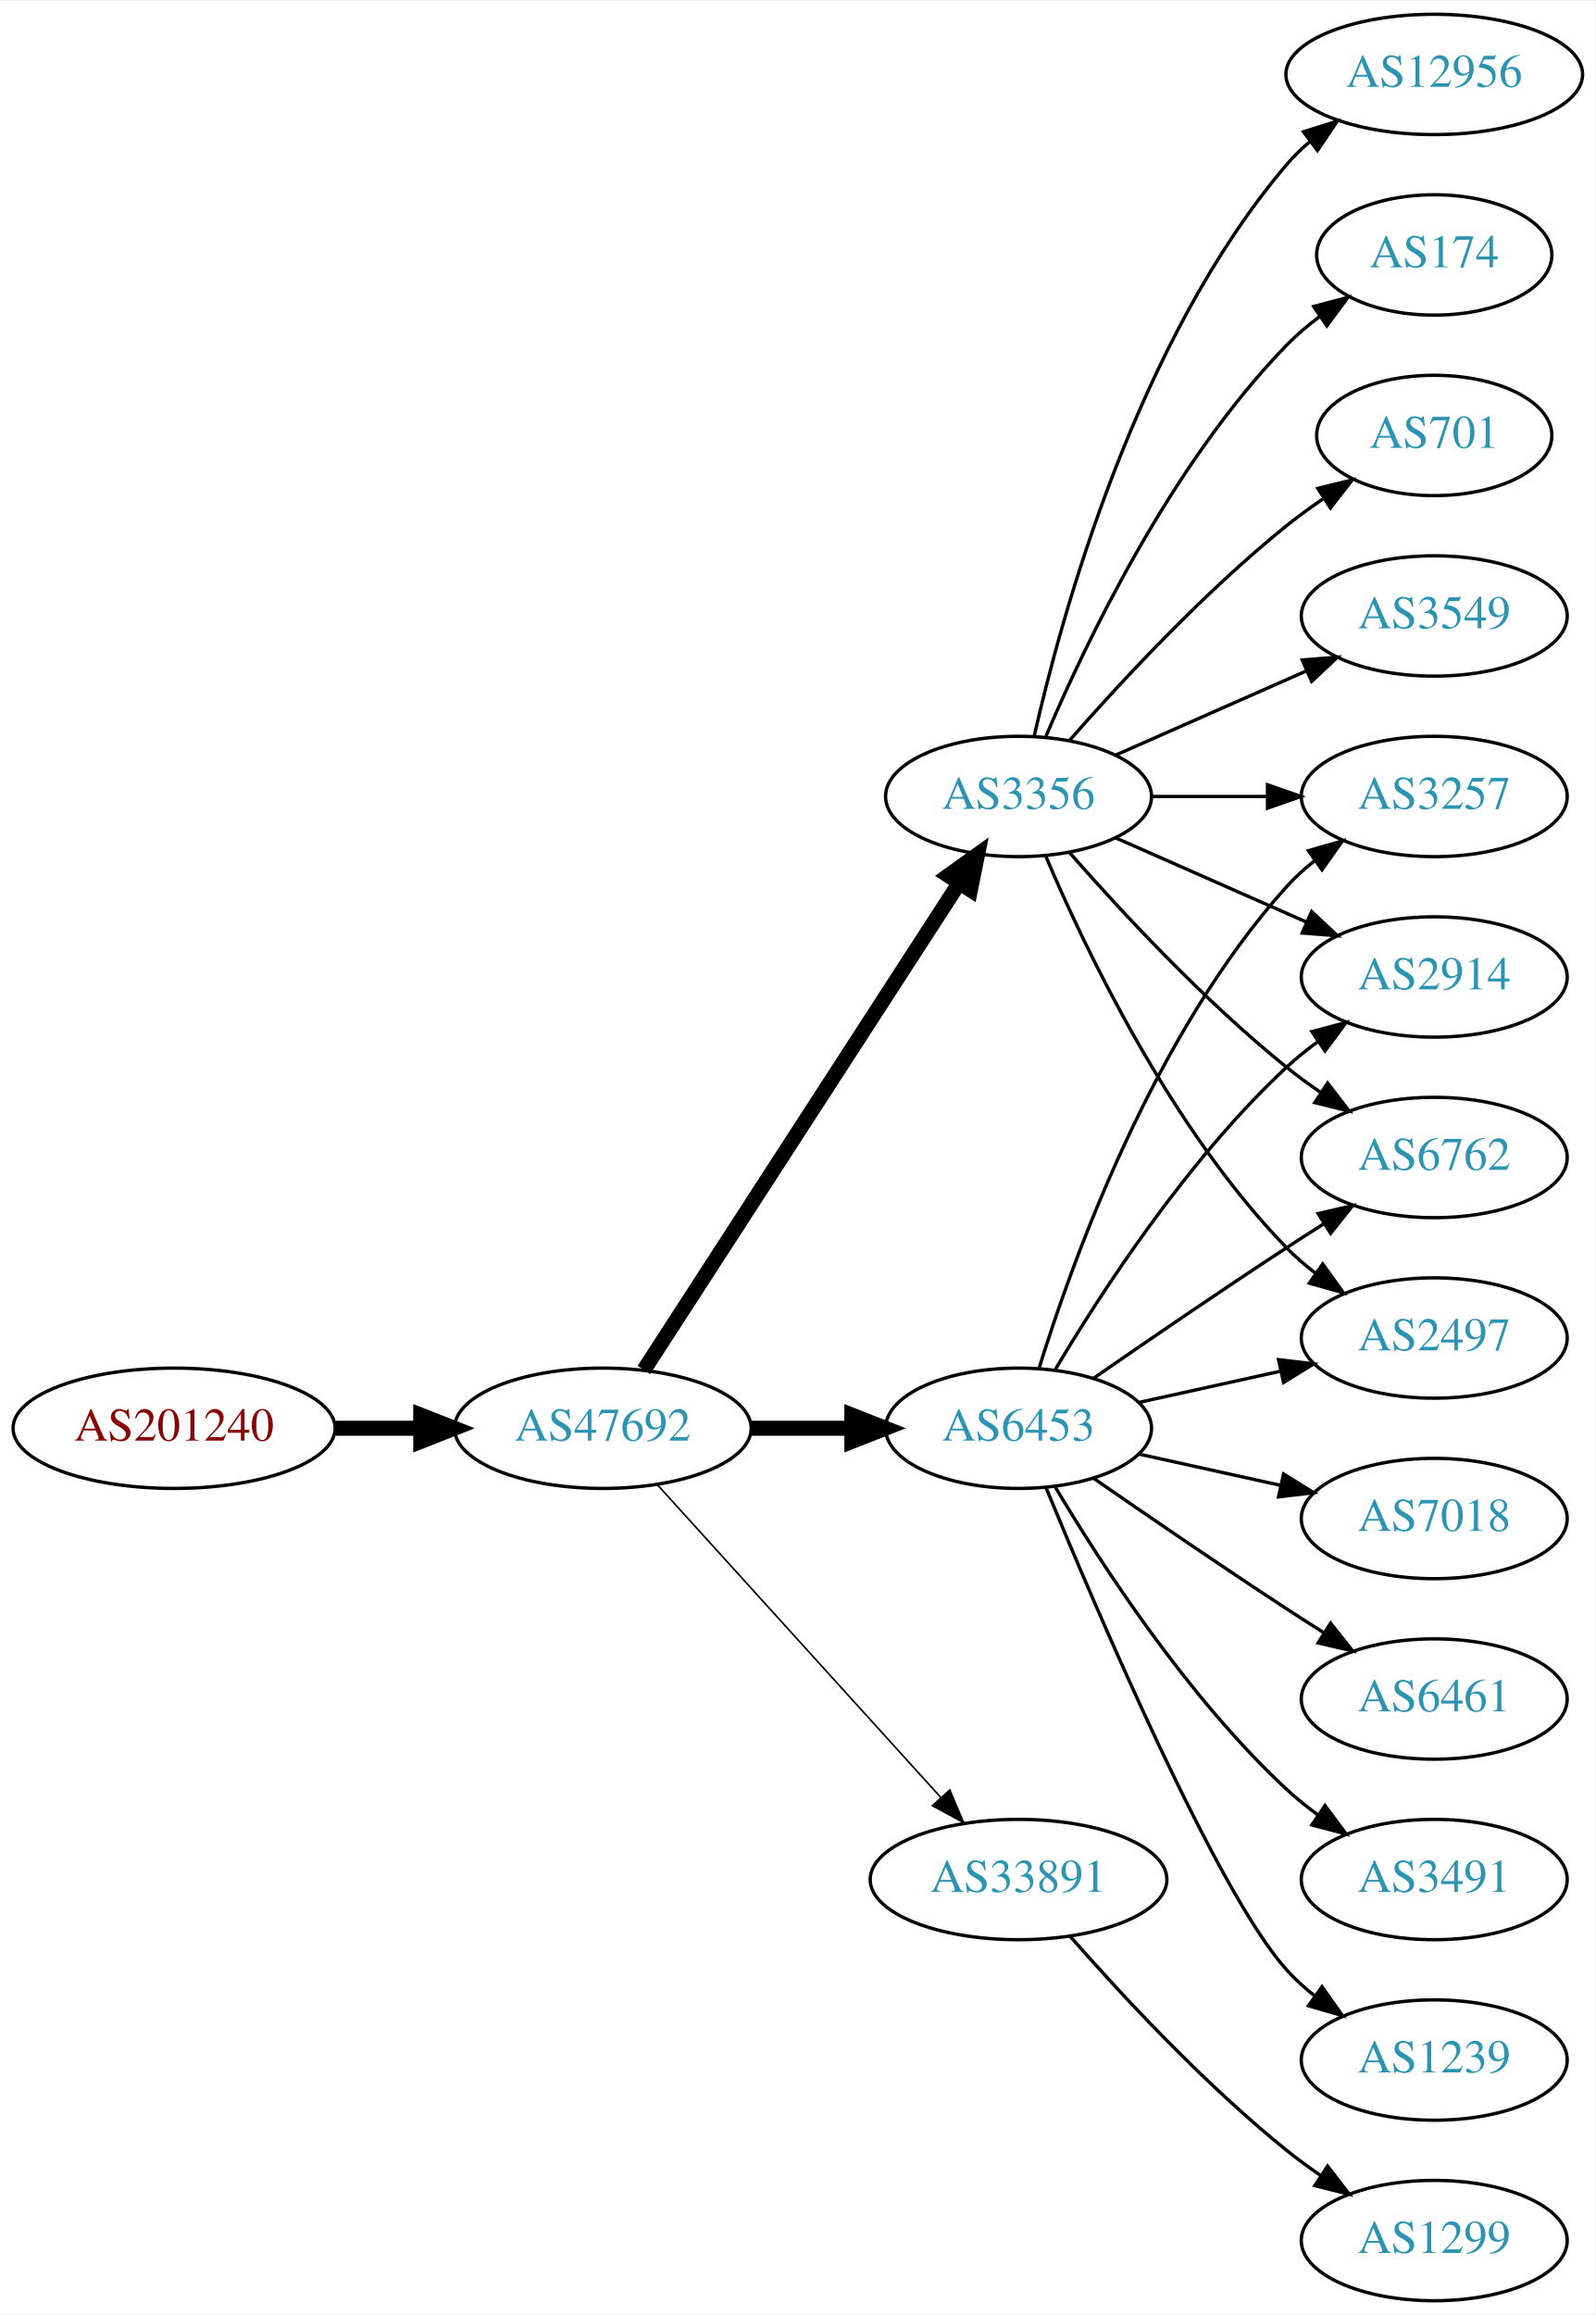
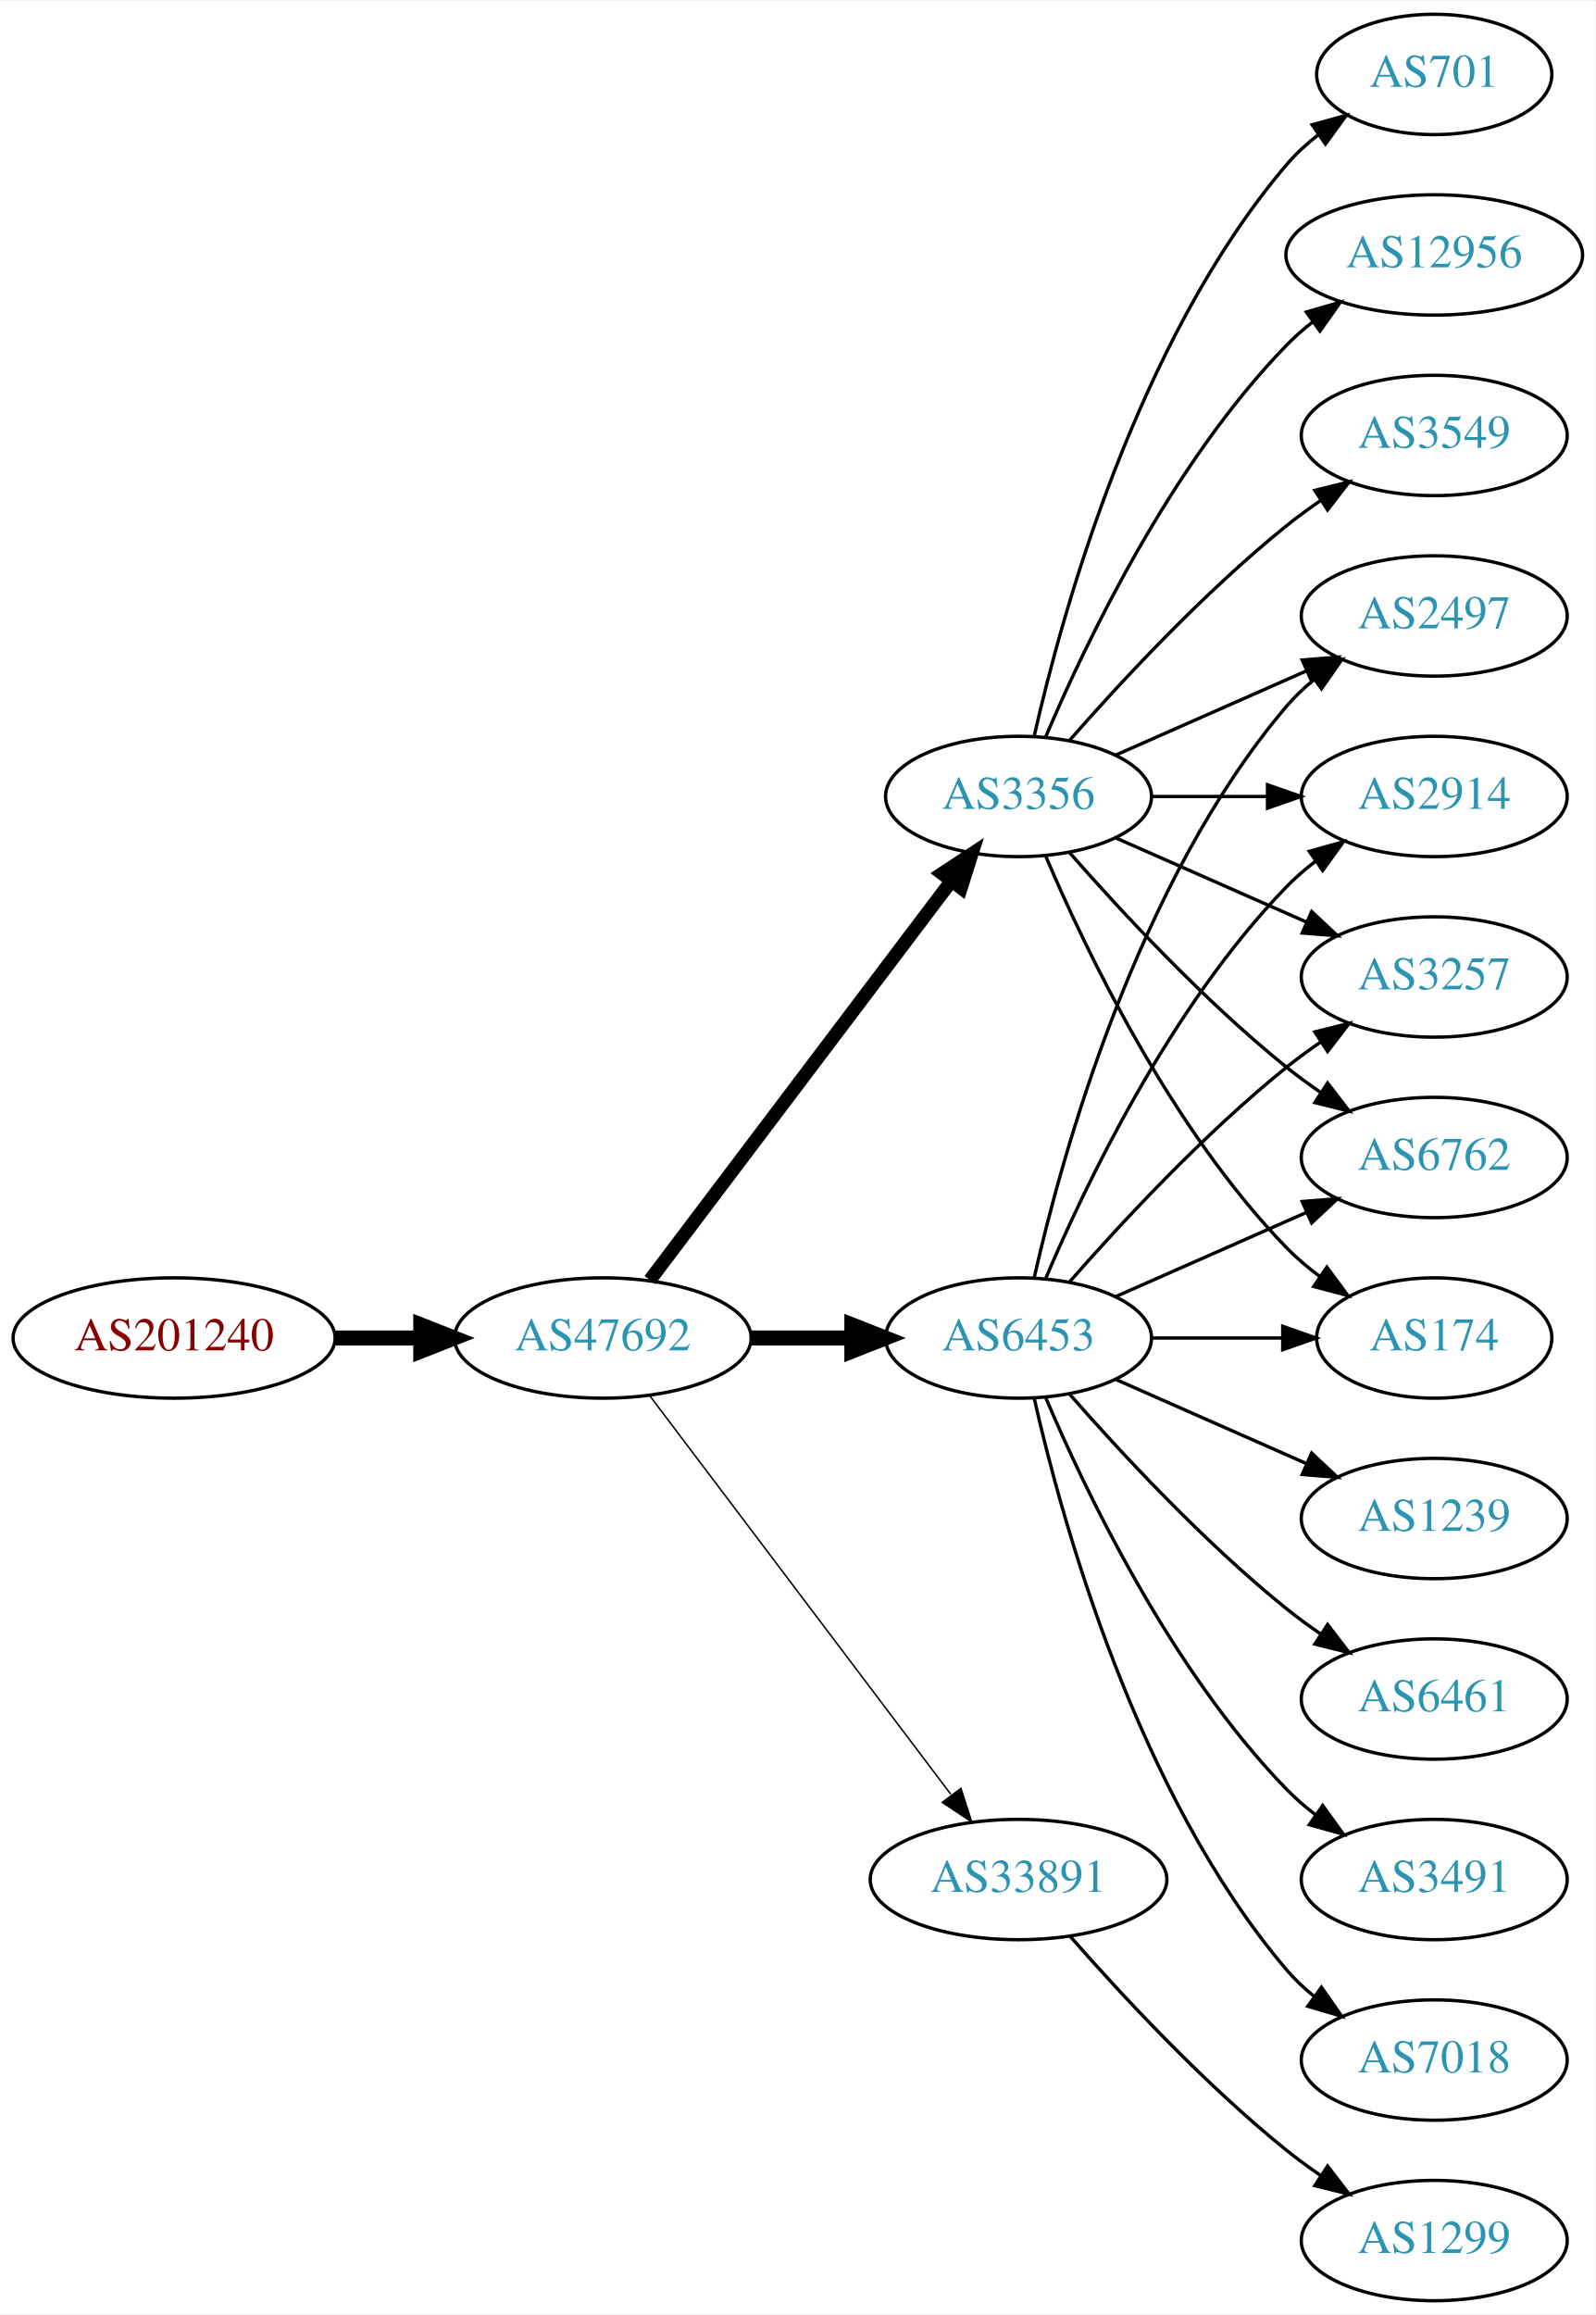
<svg xmlns="http://www.w3.org/2000/svg" xmlns:xlink="http://www.w3.org/1999/xlink" width="477pt" height="692pt" viewBox="0.00 0.00 477.37 692.00">
  <g id="graph0" class="graph" transform="scale(1 1) rotate(0) translate(4 688)">
    <polygon fill="white" stroke="none" points="-4,4 -4,-688 473.368,-688 473.368,4 -4,4" />
    <g id="node1" class="node">
      <g id="a_node1">
        <a xlink:href="/asn/201240" xlink:title="AS201240 ~ OpenIoT [AT]">
-           <ellipse fill="#ffffff" stroke="black" cx="48.096" cy="-261" rx="48.192" ry="18" />
-           <text text-anchor="middle" x="48.096" y="-257.3" font-family="Times,serif" font-size="14.00" fill="#880000">AS201240</text>
+           <ellipse fill="#ffffff" stroke="black" cx="48.096" cy="-288" rx="48.192" ry="18" />
+           <text text-anchor="middle" x="48.096" y="-284.3" font-family="Times,serif" font-size="14.00" fill="#880000">AS201240</text>
        </a>
      </g>
    </g>
    <g id="node2" class="node">
      <g id="a_node2">
        <a xlink:href="/asn/47692" xlink:title="AS47692 ~ Nessus GmbH [AT]">
-           <ellipse fill="#ffffff" stroke="black" cx="176.388" cy="-261" rx="44.393" ry="18" />
-           <text text-anchor="middle" x="176.388" y="-257.3" font-family="Times,serif" font-size="14.00" fill="#2c94b3">AS47692</text>
+           <ellipse fill="#ffffff" stroke="black" cx="176.388" cy="-288" rx="44.393" ry="18" />
+           <text text-anchor="middle" x="176.388" y="-284.3" font-family="Times,serif" font-size="14.00" fill="#2c94b3">AS47692</text>
        </a>
      </g>
    </g>
    <g id="edge1" class="edge">
-       <path fill="none" stroke="black" stroke-width="4.5" d="M96.481,-261C104.742,-261 113.386,-261 121.799,-261" />
-       <polygon fill="black" stroke="black" stroke-width="4.5" points="121.904,-264.938 131.904,-261 121.904,-257.063 121.904,-264.938" />
+       <path fill="none" stroke="black" stroke-width="4.5" d="M96.481,-288C104.742,-288 113.386,-288 121.799,-288" />
+       <polygon fill="black" stroke="black" stroke-width="4.5" points="121.904,-291.938 131.904,-288 121.904,-284.063 121.904,-291.938" />
    </g>
    <g id="node3" class="node">
      <g id="a_node3">
+         <a xlink:href="/asn/6453" xlink:title="AS6453 ~ TATA COMMUNICATIONS (AMERICA) INC [US]">
+           <ellipse fill="#ffffff" stroke="black" cx="300.78" cy="-288" rx="39.794" ry="18" />
+           <text text-anchor="middle" x="300.78" y="-284.3" font-family="Times,serif" font-size="14.00" fill="#2c94b3">AS6453</text>
+         </a>
+       </g>
+     </g>
+     <g id="edge2" class="edge">
+       <path fill="none" stroke="black" stroke-width="4.5" d="M220.883,-288C230.572,-288 240.909,-288 250.802,-288" />
+       <polygon fill="black" stroke="black" stroke-width="4.5" points="250.904,-291.938 260.904,-288 250.904,-284.063 250.904,-291.938" />
+     </g>
+     <g id="node4" class="node">
+       <g id="a_node4">
        <a xlink:href="/asn/3356" xlink:title="AS3356 ~ Level 3 Parent, LLC [US]">
          <ellipse fill="#ffffff" stroke="black" cx="300.78" cy="-450" rx="39.794" ry="18" />
          <text text-anchor="middle" x="300.78" y="-446.3" font-family="Times,serif" font-size="14.00" fill="#2c94b3">AS3356</text>
        </a>
      </g>
    </g>
-     <g id="edge2" class="edge">
-       <path fill="none" stroke="black" stroke-width="4.5" d="M188.683,-278.442C210.268,-311.775 257.484,-384.686 282.856,-423.866" />
-       <polygon fill="black" stroke="black" stroke-width="4.5" points="279.771,-426.347 288.512,-432.6 286.381,-422.066 279.771,-426.347" />
-     </g>
-     <g id="node4" class="node">
-       <g id="a_node4">
-         <a xlink:href="/asn/6453" xlink:title="AS6453 ~ TATA COMMUNICATIONS (AMERICA) INC [US]">
-           <ellipse fill="#ffffff" stroke="black" cx="300.78" cy="-261" rx="39.794" ry="18" />
-           <text text-anchor="middle" x="300.78" y="-257.3" font-family="Times,serif" font-size="14.00" fill="#2c94b3">AS6453</text>
-         </a>
-       </g>
-     </g>
    <g id="edge3" class="edge">
-       <path fill="none" stroke="black" stroke-width="4.5" d="M220.883,-261C230.572,-261 240.909,-261 250.802,-261" />
-       <polygon fill="black" stroke="black" stroke-width="4.5" points="250.904,-264.938 260.904,-261 250.904,-257.063 250.904,-264.938" />
+       <path fill="none" stroke="black" stroke-width="4.05" d="M190.486,-305.337C212.11,-333.96 255.381,-391.233 280.504,-424.486" />
+       <polygon fill="black" stroke="black" stroke-width="4.05" points="277.92,-426.945 286.776,-432.788 283.575,-422.673 277.92,-426.945" />
    </g>
    <g id="node5" class="node">
      <g id="a_node5">
        <a xlink:href="/asn/33891" xlink:title="AS33891 ~ CORE-BACKBONE GMBH GLOBAL NETWORK [DE]">
          <ellipse fill="#ffffff" stroke="black" cx="300.78" cy="-126" rx="44.393" ry="18" />
          <text text-anchor="middle" x="300.78" y="-122.3" font-family="Times,serif" font-size="14.00" fill="#2c94b3">AS33891</text>
        </a>
      </g>
    </g>
    <g id="edge4" class="edge">
-       <path fill="none" stroke="black" stroke-width="0.5" d="M192.641,-244.175C213.988,-220.63 252.91,-177.698 277.501,-150.574" />
-       <polygon fill="black" stroke="black" stroke-width="0.5" points="280.21,-152.796 284.334,-143.037 275.024,-148.095 280.21,-152.796" />
+       <path fill="none" stroke="black" stroke-width="0.45" d="M190.486,-270.663C212.11,-242.04 255.381,-184.767 280.504,-151.514" />
+       <polygon fill="black" stroke="black" stroke-width="0.45" points="283.54,-153.301 286.776,-143.212 277.955,-149.081 283.54,-153.301" />
    </g>
    <g id="node6" class="node">
      <g id="a_node6">
-         <a xlink:href="/asn/3549" xlink:title="AS3549 ~ Level 3 Parent, LLC [US]">
+         <a xlink:href="/asn/2497" xlink:title="AS2497 ~ Internet Initiative Japan Inc. [JP]">
          <ellipse fill="#ffffff" stroke="black" cx="425.172" cy="-504" rx="39.794" ry="18" />
-           <text text-anchor="middle" x="425.172" y="-500.3" font-family="Times,serif" font-size="14.00" fill="#2c94b3">AS3549</text>
+           <text text-anchor="middle" x="425.172" y="-500.3" font-family="Times,serif" font-size="14.00" fill="#2c94b3">AS2497</text>
        </a>
      </g>
    </g>
    <g id="edge5" class="edge">
-       <path fill="none" stroke="black" d="M329.859,-462.389C346.807,-469.866 368.604,-479.483 386.974,-487.588" />
-       <polygon fill="black" stroke="black" points="385.661,-490.834 396.223,-491.669 388.487,-484.43 385.661,-490.834" />
+       <path fill="none" stroke="black" d="M305.474,-306.075C313.613,-342.148 336.046,-424.14 380.976,-477 383.41,-479.864 386.227,-482.521 389.231,-484.961" />
+       <polygon fill="black" stroke="black" points="387.331,-487.905 397.492,-490.906 391.42,-482.224 387.331,-487.905" />
    </g>
    <g id="node7" class="node">
      <g id="a_node7">
-         <a xlink:href="/asn/12956" xlink:title="AS12956 ~ TELXIUS [ES]">
-           <ellipse fill="#ffffff" stroke="black" cx="425.172" cy="-666" rx="44.393" ry="18" />
-           <text text-anchor="middle" x="425.172" y="-662.3" font-family="Times,serif" font-size="14.00" fill="#2c94b3">AS12956</text>
+         <a xlink:href="/asn/2914" xlink:title="AS2914 ~ NTT America, Inc. [US]">
+           <ellipse fill="#ffffff" stroke="black" cx="425.172" cy="-450" rx="39.794" ry="18" />
+           <text text-anchor="middle" x="425.172" y="-446.3" font-family="Times,serif" font-size="14.00" fill="#2c94b3">AS2914</text>
        </a>
      </g>
    </g>
    <g id="edge6" class="edge">
-       <path fill="none" stroke="black" d="M305.474,-468.075C313.613,-504.148 336.046,-586.14 380.976,-639 383.095,-641.493 385.504,-643.83 388.075,-646.003" />
-       <polygon fill="black" stroke="black" points="386.036,-648.849 396.144,-652.025 390.223,-643.239 386.036,-648.849" />
+       <path fill="none" stroke="black" d="M308.97,-305.975C320.737,-333.682 346.312,-387.348 380.976,-423 383.596,-425.695 386.537,-428.239 389.619,-430.608" />
+       <polygon fill="black" stroke="black" points="387.786,-433.597 397.988,-436.455 391.795,-427.859 387.786,-433.597" />
    </g>
    <g id="node8" class="node">
      <g id="a_node8">
-         <a xlink:href="/asn/2914" xlink:title="AS2914 ~ NTT America, Inc. [US]">
-           <ellipse fill="#ffffff" stroke="black" cx="425.172" cy="-396" rx="39.794" ry="18" />
-           <text text-anchor="middle" x="425.172" y="-392.3" font-family="Times,serif" font-size="14.00" fill="#2c94b3">AS2914</text>
+         <a xlink:href="/asn/7018" xlink:title="AS7018 ~ AT&amp;T Services, Inc. [US]">
+           <ellipse fill="#ffffff" stroke="black" cx="425.172" cy="-72" rx="39.794" ry="18" />
+           <text text-anchor="middle" x="425.172" y="-68.3" font-family="Times,serif" font-size="14.00" fill="#2c94b3">AS7018</text>
        </a>
      </g>
    </g>
    <g id="edge7" class="edge">
-       <path fill="none" stroke="black" d="M329.859,-437.611C346.807,-430.134 368.604,-420.517 386.974,-412.412" />
-       <polygon fill="black" stroke="black" points="388.487,-415.57 396.223,-408.331 385.661,-409.166 388.487,-415.57" />
+       <path fill="none" stroke="black" d="M305.474,-269.925C313.613,-233.852 336.046,-151.86 380.976,-99 383.41,-96.136 386.227,-93.479 389.231,-91.039" />
+       <polygon fill="black" stroke="black" points="391.42,-93.776 397.492,-85.094 387.331,-88.095 391.42,-93.776" />
    </g>
    <g id="node9" class="node">
      <g id="a_node9">
-         <a xlink:href="/asn/174" xlink:title="AS174 ~ Cogent Communications [US]">
-           <ellipse fill="#ffffff" stroke="black" cx="425.172" cy="-612" rx="35.194" ry="18" />
-           <text text-anchor="middle" x="425.172" y="-608.3" font-family="Times,serif" font-size="14.00" fill="#2c94b3">AS174</text>
+         <a xlink:href="/asn/3257" xlink:title="AS3257 ~ GTT [DE]">
+           <ellipse fill="#ffffff" stroke="black" cx="425.172" cy="-396" rx="39.794" ry="18" />
+           <text text-anchor="middle" x="425.172" y="-392.3" font-family="Times,serif" font-size="14.00" fill="#2c94b3">AS3257</text>
        </a>
      </g>
    </g>
    <g id="edge8" class="edge">
-       <path fill="none" stroke="black" d="M308.97,-467.975C320.737,-495.682 346.312,-549.348 380.976,-585 383.958,-588.067 387.356,-590.94 390.905,-593.581" />
-       <polygon fill="black" stroke="black" points="389.1,-596.586 399.339,-599.308 393.032,-590.795 389.1,-596.586" />
+       <path fill="none" stroke="black" d="M315.932,-304.663C331.034,-321.894 356.155,-349.024 380.976,-369 384.231,-371.62 387.756,-374.192 391.341,-376.646" />
+       <polygon fill="black" stroke="black" points="389.429,-379.577 399.714,-382.121 393.26,-373.719 389.429,-379.577" />
    </g>
    <g id="node10" class="node">
      <g id="a_node10">
+         <a xlink:href="/asn/1239" xlink:title="AS1239 ~ Sprint [US]">
+           <ellipse fill="#ffffff" stroke="black" cx="425.172" cy="-234" rx="39.794" ry="18" />
+           <text text-anchor="middle" x="425.172" y="-230.3" font-family="Times,serif" font-size="14.00" fill="#2c94b3">AS1239</text>
+         </a>
+       </g>
+     </g>
+     <g id="edge9" class="edge">
+       <path fill="none" stroke="black" d="M329.859,-275.611C346.807,-268.134 368.604,-258.517 386.974,-250.412" />
+       <polygon fill="black" stroke="black" points="388.487,-253.57 396.223,-246.331 385.661,-247.166 388.487,-253.57" />
+     </g>
+     <g id="node11" class="node">
+       <g id="a_node11">
+         <a xlink:href="/asn/6461" xlink:title="AS6461 ~ ZAYO-6461 [US]">
+           <ellipse fill="#ffffff" stroke="black" cx="425.172" cy="-180" rx="39.794" ry="18" />
+           <text text-anchor="middle" x="425.172" y="-176.3" font-family="Times,serif" font-size="14.00" fill="#2c94b3">AS6461</text>
+         </a>
+       </g>
+     </g>
+     <g id="edge10" class="edge">
+       <path fill="none" stroke="black" d="M315.932,-271.337C331.034,-254.106 356.155,-226.976 380.976,-207 384.231,-204.38 387.756,-201.808 391.341,-199.354" />
+       <polygon fill="black" stroke="black" points="393.26,-202.281 399.714,-193.879 389.429,-196.423 393.26,-202.281" />
+     </g>
+     <g id="node12" class="node">
+       <g id="a_node12">
        <a xlink:href="/asn/6762" xlink:title="AS6762 ~ TELECOM ITALIA SPARKLE S.p.A. [IT]">
          <ellipse fill="#ffffff" stroke="black" cx="425.172" cy="-342" rx="39.794" ry="18" />
          <text text-anchor="middle" x="425.172" y="-338.3" font-family="Times,serif" font-size="14.00" fill="#2c94b3">AS6762</text>
        </a>
      </g>
    </g>
-     <g id="edge9" class="edge">
-       <path fill="none" stroke="black" d="M315.932,-433.337C331.034,-416.106 356.155,-388.976 380.976,-369 384.231,-366.38 387.756,-363.808 391.341,-361.354" />
-       <polygon fill="black" stroke="black" points="393.26,-364.281 399.714,-355.879 389.429,-358.423 393.26,-364.281" />
-     </g>
-     <g id="node11" class="node">
-       <g id="a_node11">
-         <a xlink:href="/asn/2497" xlink:title="AS2497 ~ Internet Initiative Japan Inc. [JP]">
-           <ellipse fill="#ffffff" stroke="black" cx="425.172" cy="-288" rx="39.794" ry="18" />
-           <text text-anchor="middle" x="425.172" y="-284.3" font-family="Times,serif" font-size="14.00" fill="#2c94b3">AS2497</text>
-         </a>
-       </g>
-     </g>
-     <g id="edge10" class="edge">
-       <path fill="none" stroke="black" d="M308.97,-432.025C320.737,-404.318 346.312,-350.652 380.976,-315 383.596,-312.305 386.537,-309.761 389.619,-307.392" />
-       <polygon fill="black" stroke="black" points="391.795,-310.141 397.988,-301.545 387.786,-304.403 391.795,-310.141" />
-     </g>
-     <g id="node12" class="node">
-       <g id="a_node12">
-         <a xlink:href="/asn/3257" xlink:title="AS3257 ~ GTT [DE]">
-           <ellipse fill="#ffffff" stroke="black" cx="425.172" cy="-450" rx="39.794" ry="18" />
-           <text text-anchor="middle" x="425.172" y="-446.3" font-family="Times,serif" font-size="14.00" fill="#2c94b3">AS3257</text>
-         </a>
-       </g>
-     </g>
    <g id="edge11" class="edge">
-       <path fill="none" stroke="black" d="M340.505,-450C351.444,-450 363.494,-450 374.961,-450" />
-       <polygon fill="black" stroke="black" points="375.278,-453.5 385.278,-450 375.278,-446.5 375.278,-453.5" />
+       <path fill="none" stroke="black" d="M329.859,-300.389C346.807,-307.866 368.604,-317.483 386.974,-325.588" />
+       <polygon fill="black" stroke="black" points="385.661,-328.834 396.223,-329.669 388.487,-322.43 385.661,-328.834" />
    </g>
    <g id="node13" class="node">
      <g id="a_node13">
-         <a xlink:href="/asn/701" xlink:title="AS701 ~ UUNET [US]">
-           <ellipse fill="#ffffff" stroke="black" cx="425.172" cy="-558" rx="35.194" ry="18" />
-           <text text-anchor="middle" x="425.172" y="-554.3" font-family="Times,serif" font-size="14.00" fill="#2c94b3">AS701</text>
+         <a xlink:href="/asn/174" xlink:title="AS174 ~ Cogent Communications [US]">
+           <ellipse fill="#ffffff" stroke="black" cx="425.172" cy="-288" rx="35.194" ry="18" />
+           <text text-anchor="middle" x="425.172" y="-284.3" font-family="Times,serif" font-size="14.00" fill="#2c94b3">AS174</text>
        </a>
      </g>
    </g>
    <g id="edge12" class="edge">
-       <path fill="none" stroke="black" d="M315.932,-466.663C331.034,-483.894 356.155,-511.024 380.976,-531 384.481,-533.821 388.299,-536.587 392.167,-539.208" />
-       <polygon fill="black" stroke="black" points="390.317,-542.18 400.613,-544.682 394.124,-536.306 390.317,-542.18" />
-     </g>
-     <g id="edge15" class="edge">
-       <path fill="none" stroke="black" d="M311.826,-278.671C325.397,-301.472 351.329,-341.472 380.976,-369 383.882,-371.699 387.096,-374.28 390.42,-376.703" />
-       <polygon fill="black" stroke="black" points="388.555,-379.667 398.798,-382.375 392.479,-373.87 388.555,-379.667" />
-     </g>
-     <g id="edge17" class="edge">
-       <path fill="none" stroke="black" d="M323.137,-275.901C338.988,-286.877 361.191,-302.079 380.976,-315 384.558,-317.339 388.328,-319.759 392.089,-322.144" />
-       <polygon fill="black" stroke="black" points="390.422,-325.231 400.749,-327.596 394.151,-319.307 390.422,-325.231" />
-     </g>
-     <g id="edge13" class="edge">
-       <path fill="none" stroke="black" d="M336.852,-268.737C350.04,-271.646 365.219,-274.995 379.185,-278.076" />
-       <polygon fill="black" stroke="black" points="378.575,-281.525 389.094,-280.262 380.083,-274.69 378.575,-281.525" />
-     </g>
-     <g id="edge19" class="edge">
-       <path fill="none" stroke="black" d="M306.918,-278.94C316.82,-310.979 341.158,-378.812 380.976,-423 383.492,-425.792 386.363,-428.401 389.402,-430.812" />
-       <polygon fill="black" stroke="black" points="387.531,-433.776 397.71,-436.715 391.586,-428.07 387.531,-433.776" />
+       <path fill="none" stroke="black" d="M340.505,-288C352.994,-288 366.933,-288 379.797,-288" />
+       <polygon fill="black" stroke="black" points="379.835,-291.5 389.835,-288 379.835,-284.5 379.835,-291.5" />
    </g>
    <g id="node14" class="node">
      <g id="a_node14">
-         <a xlink:href="/asn/1239" xlink:title="AS1239 ~ Sprint [US]">
-           <ellipse fill="#ffffff" stroke="black" cx="425.172" cy="-72" rx="39.794" ry="18" />
-           <text text-anchor="middle" x="425.172" y="-68.3" font-family="Times,serif" font-size="14.00" fill="#2c94b3">AS1239</text>
-         </a>
-       </g>
-     </g>
-     <g id="edge14" class="edge">
-       <path fill="none" stroke="black" d="M308.938,-243.367C324.199,-206.342 360.229,-122.024 380.976,-99 383.492,-96.208 386.363,-93.599 389.402,-91.188" />
-       <polygon fill="black" stroke="black" points="391.586,-93.93 397.71,-85.285 387.531,-88.224 391.586,-93.93" />
-     </g>
-     <g id="node15" class="node">
-       <g id="a_node15">
-         <a xlink:href="/asn/7018" xlink:title="AS7018 ~ AT&amp;T Services, Inc. [US]">
-           <ellipse fill="#ffffff" stroke="black" cx="425.172" cy="-234" rx="39.794" ry="18" />
-           <text text-anchor="middle" x="425.172" y="-230.3" font-family="Times,serif" font-size="14.00" fill="#2c94b3">AS7018</text>
-         </a>
-       </g>
-     </g>
-     <g id="edge16" class="edge">
-       <path fill="none" stroke="black" d="M336.852,-253.263C350.04,-250.354 365.219,-247.005 379.185,-243.924" />
-       <polygon fill="black" stroke="black" points="380.083,-247.31 389.094,-241.738 378.575,-240.475 380.083,-247.31" />
-     </g>
-     <g id="node16" class="node">
-       <g id="a_node16">
-         <a xlink:href="/asn/6461" xlink:title="AS6461 ~ Zayo Bandwidth [US]">
-           <ellipse fill="#ffffff" stroke="black" cx="425.172" cy="-180" rx="39.794" ry="18" />
-           <text text-anchor="middle" x="425.172" y="-176.3" font-family="Times,serif" font-size="14.00" fill="#2c94b3">AS6461</text>
-         </a>
-       </g>
-     </g>
-     <g id="edge18" class="edge">
-       <path fill="none" stroke="black" d="M323.137,-246.099C338.988,-235.123 361.191,-219.921 380.976,-207 384.558,-204.661 388.328,-202.241 392.089,-199.856" />
-       <polygon fill="black" stroke="black" points="394.151,-202.693 400.749,-194.404 390.422,-196.769 394.151,-202.693" />
-     </g>
-     <g id="node17" class="node">
-       <g id="a_node17">
        <a xlink:href="/asn/3491" xlink:title="AS3491 ~ PCCW Global, Inc. [US]">
          <ellipse fill="#ffffff" stroke="black" cx="425.172" cy="-126" rx="39.794" ry="18" />
          <text text-anchor="middle" x="425.172" y="-122.3" font-family="Times,serif" font-size="14.00" fill="#2c94b3">AS3491</text>
        </a>
      </g>
    </g>
+     <g id="edge13" class="edge">
+       <path fill="none" stroke="black" d="M308.97,-270.025C320.737,-242.318 346.312,-188.652 380.976,-153 383.596,-150.305 386.537,-147.761 389.619,-145.392" />
+       <polygon fill="black" stroke="black" points="391.795,-148.141 397.988,-139.545 387.786,-142.403 391.795,-148.141" />
+     </g>
+     <g id="edge16" class="edge">
+       <path fill="none" stroke="black" d="M329.859,-462.389C346.807,-469.866 368.604,-479.483 386.974,-487.588" />
+       <polygon fill="black" stroke="black" points="385.661,-490.834 396.223,-491.669 388.487,-484.43 385.661,-490.834" />
+     </g>
+     <g id="edge15" class="edge">
+       <path fill="none" stroke="black" d="M340.505,-450C351.444,-450 363.494,-450 374.961,-450" />
+       <polygon fill="black" stroke="black" points="375.278,-453.5 385.278,-450 375.278,-446.5 375.278,-453.5" />
+     </g>
+     <g id="edge18" class="edge">
+       <path fill="none" stroke="black" d="M329.859,-437.611C346.807,-430.134 368.604,-420.517 386.974,-412.412" />
+       <polygon fill="black" stroke="black" points="388.487,-415.57 396.223,-408.331 385.661,-409.166 388.487,-415.57" />
+     </g>
+     <g id="edge19" class="edge">
+       <path fill="none" stroke="black" d="M315.932,-433.337C331.034,-416.106 356.155,-388.976 380.976,-369 384.231,-366.38 387.756,-363.808 391.341,-361.354" />
+       <polygon fill="black" stroke="black" points="393.26,-364.281 399.714,-355.879 389.429,-358.423 393.26,-364.281" />
+     </g>
+     <g id="edge14" class="edge">
+       <path fill="none" stroke="black" d="M308.97,-432.025C320.737,-404.318 346.312,-350.652 380.976,-315 383.958,-311.933 387.356,-309.06 390.905,-306.419" />
+       <polygon fill="black" stroke="black" points="393.032,-309.205 399.339,-300.692 389.1,-303.414 393.032,-309.205" />
+     </g>
+     <g id="node15" class="node">
+       <g id="a_node15">
+         <a xlink:href="/asn/701" xlink:title="AS701 ~ UUNET [US]">
+           <ellipse fill="#ffffff" stroke="black" cx="425.172" cy="-666" rx="35.194" ry="18" />
+           <text text-anchor="middle" x="425.172" y="-662.3" font-family="Times,serif" font-size="14.00" fill="#2c94b3">AS701</text>
+         </a>
+       </g>
+     </g>
+     <g id="edge17" class="edge">
+       <path fill="none" stroke="black" d="M305.474,-468.075C313.613,-504.148 336.046,-586.14 380.976,-639 383.746,-642.26 387.012,-645.252 390.488,-647.961" />
+       <polygon fill="black" stroke="black" points="388.631,-650.932 398.841,-653.761 392.623,-645.182 388.631,-650.932" />
+     </g>
+     <g id="node16" class="node">
+       <g id="a_node16">
+         <a xlink:href="/asn/12956" xlink:title="AS12956 ~ TELXIUS [ES]">
+           <ellipse fill="#ffffff" stroke="black" cx="425.172" cy="-612" rx="44.393" ry="18" />
+           <text text-anchor="middle" x="425.172" y="-608.3" font-family="Times,serif" font-size="14.00" fill="#2c94b3">AS12956</text>
+         </a>
+       </g>
+     </g>
    <g id="edge20" class="edge">
-       <path fill="none" stroke="black" d="M311.826,-243.329C325.397,-220.528 351.329,-180.528 380.976,-153 383.882,-150.301 387.096,-147.72 390.42,-145.297" />
-       <polygon fill="black" stroke="black" points="392.479,-148.13 398.798,-139.625 388.555,-142.333 392.479,-148.13" />
+       <path fill="none" stroke="black" d="M308.97,-467.975C320.737,-495.682 346.312,-549.348 380.976,-585 383.392,-587.485 386.08,-589.842 388.901,-592.051" />
+       <polygon fill="black" stroke="black" points="386.908,-594.929 397.086,-597.873 390.966,-589.225 386.908,-594.929" />
+     </g>
+     <g id="node17" class="node">
+       <g id="a_node17">
+         <a xlink:href="/asn/3549" xlink:title="AS3549 ~ Level 3 Parent, LLC [US]">
+           <ellipse fill="#ffffff" stroke="black" cx="425.172" cy="-558" rx="39.794" ry="18" />
+           <text text-anchor="middle" x="425.172" y="-554.3" font-family="Times,serif" font-size="14.00" fill="#2c94b3">AS3549</text>
+         </a>
+       </g>
+     </g>
+     <g id="edge21" class="edge">
+       <path fill="none" stroke="black" d="M315.932,-466.663C331.034,-483.894 356.155,-511.024 380.976,-531 384.231,-533.62 387.756,-536.192 391.341,-538.646" />
+       <polygon fill="black" stroke="black" points="389.429,-541.577 399.714,-544.121 393.26,-535.719 389.429,-541.577" />
    </g>
    <g id="node18" class="node">
      <g id="a_node18">
        <a xlink:href="/asn/1299" xlink:title="AS1299 ~ Telia Carrier [EU]">
          <ellipse fill="#ffffff" stroke="black" cx="425.172" cy="-18" rx="39.794" ry="18" />
          <text text-anchor="middle" x="425.172" y="-14.3" font-family="Times,serif" font-size="14.00" fill="#2c94b3">AS1299</text>
        </a>
      </g>
    </g>
-     <g id="edge21" class="edge">
+     <g id="edge22" class="edge">
      <path fill="none" stroke="black" d="M316.213,-109.017C331.344,-91.772 356.308,-64.852 380.976,-45 384.231,-42.38 387.756,-39.808 391.341,-37.354" />
      <polygon fill="black" stroke="black" points="393.26,-40.281 399.714,-31.879 389.429,-34.423 393.26,-40.281" />
    </g>
  </g>
</svg>
